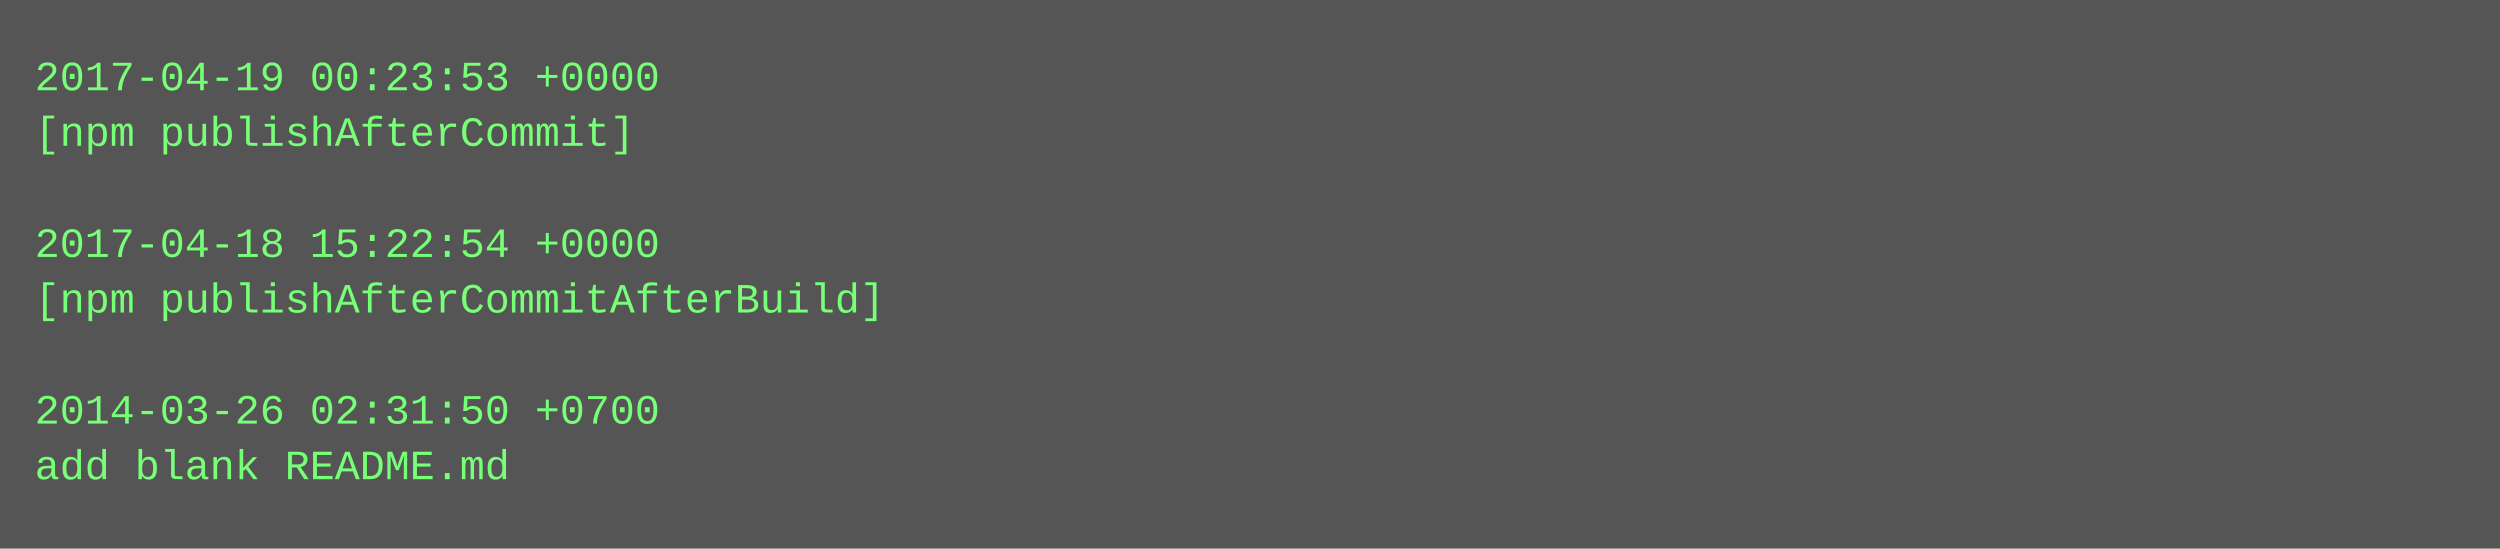
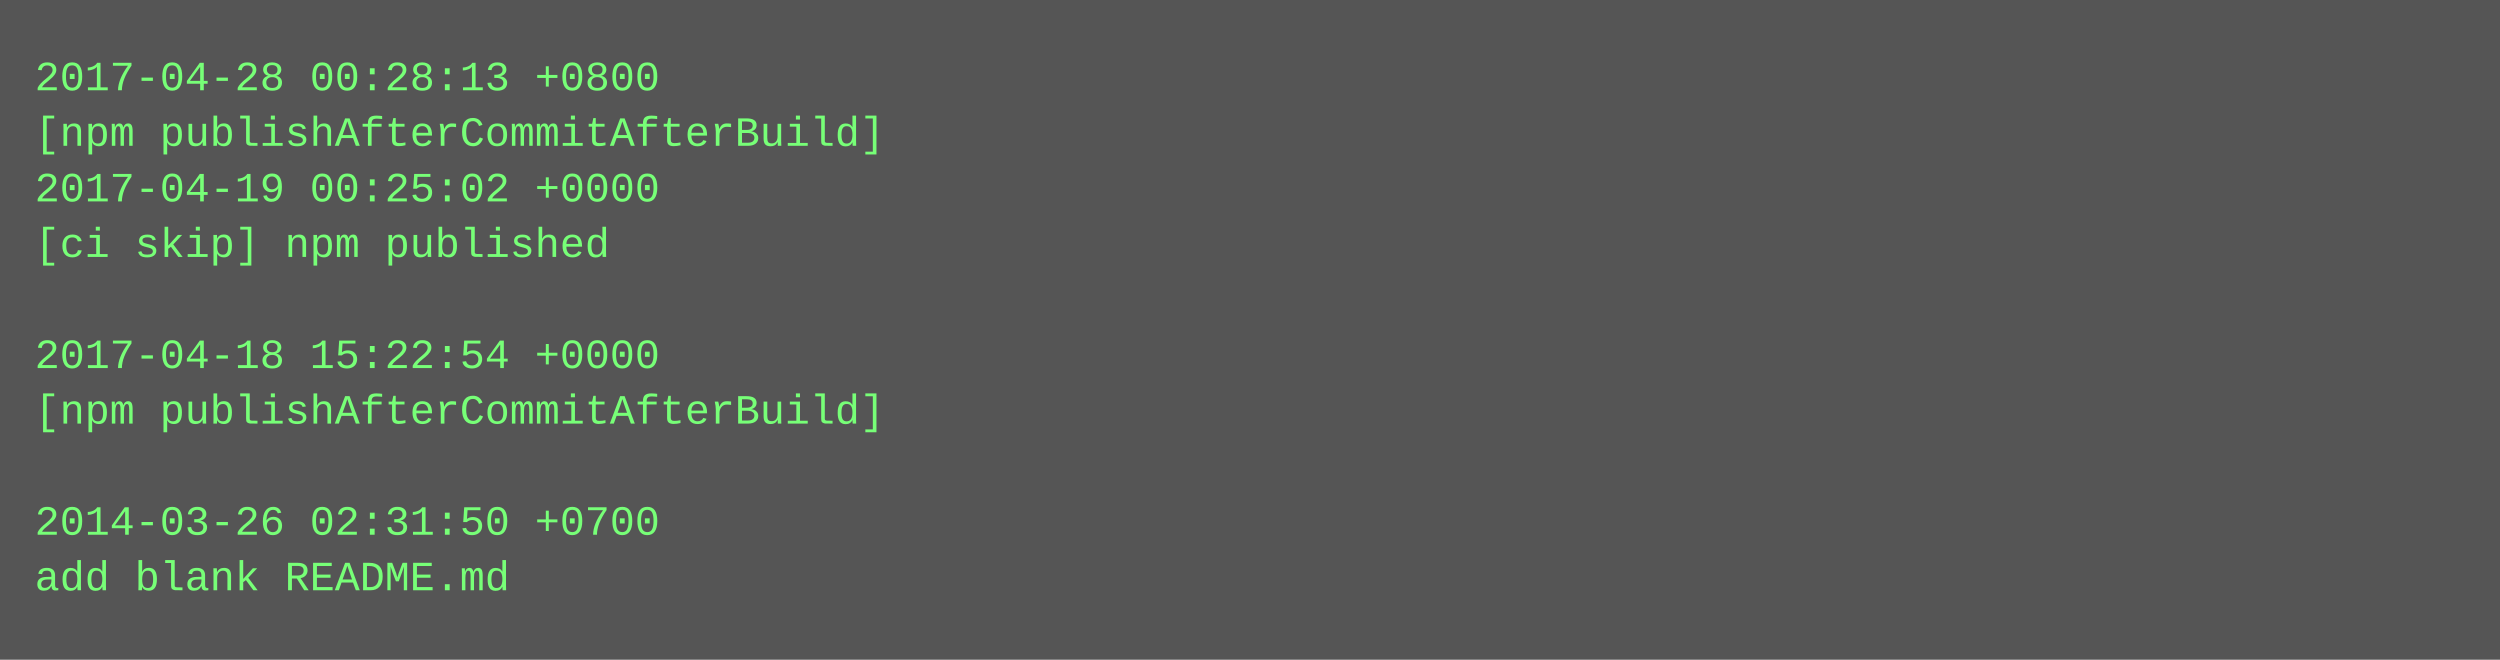
- <svg xmlns="http://www.w3.org/2000/svg" height="158" width="720">
-   <rect height="158" fill="#555" width="720" />
+ <svg xmlns="http://www.w3.org/2000/svg" height="190" width="720">
+   <rect height="190" fill="#555" width="720" />
  <text fill="#7f7" font-family="Courier New" font-size="12" xml:space="preserve">
-     <tspan x="10" y="26">2017-04-19 00:23:53 +0000</tspan>
-     <tspan x="10" y="42">[npm publishAfterCommit]</tspan>
-     <tspan x="10" y="58" />
-     <tspan x="10" y="74">2017-04-18 15:22:54 +0000</tspan>
-     <tspan x="10" y="90">[npm publishAfterCommitAfterBuild]</tspan>
-     <tspan x="10" y="106" />
-     <tspan x="10" y="122">2014-03-26 02:31:50 +0700</tspan>
-     <tspan x="10" y="138">add blank README.md</tspan>
+     <tspan x="10" y="26">2017-04-28 00:28:13 +0800</tspan>
+     <tspan x="10" y="42">[npm publishAfterCommitAfterBuild]</tspan>
+     <tspan x="10" y="58">2017-04-19 00:25:02 +0000</tspan>
+     <tspan x="10" y="74">[ci skip] npm published</tspan>
+     <tspan x="10" y="90" />
+     <tspan x="10" y="106">2017-04-18 15:22:54 +0000</tspan>
+     <tspan x="10" y="122">[npm publishAfterCommitAfterBuild]</tspan>
+     <tspan x="10" y="138" />
+     <tspan x="10" y="154">2014-03-26 02:31:50 +0700</tspan>
+     <tspan x="10" y="170">add blank README.md</tspan>
  </text>
</svg>
